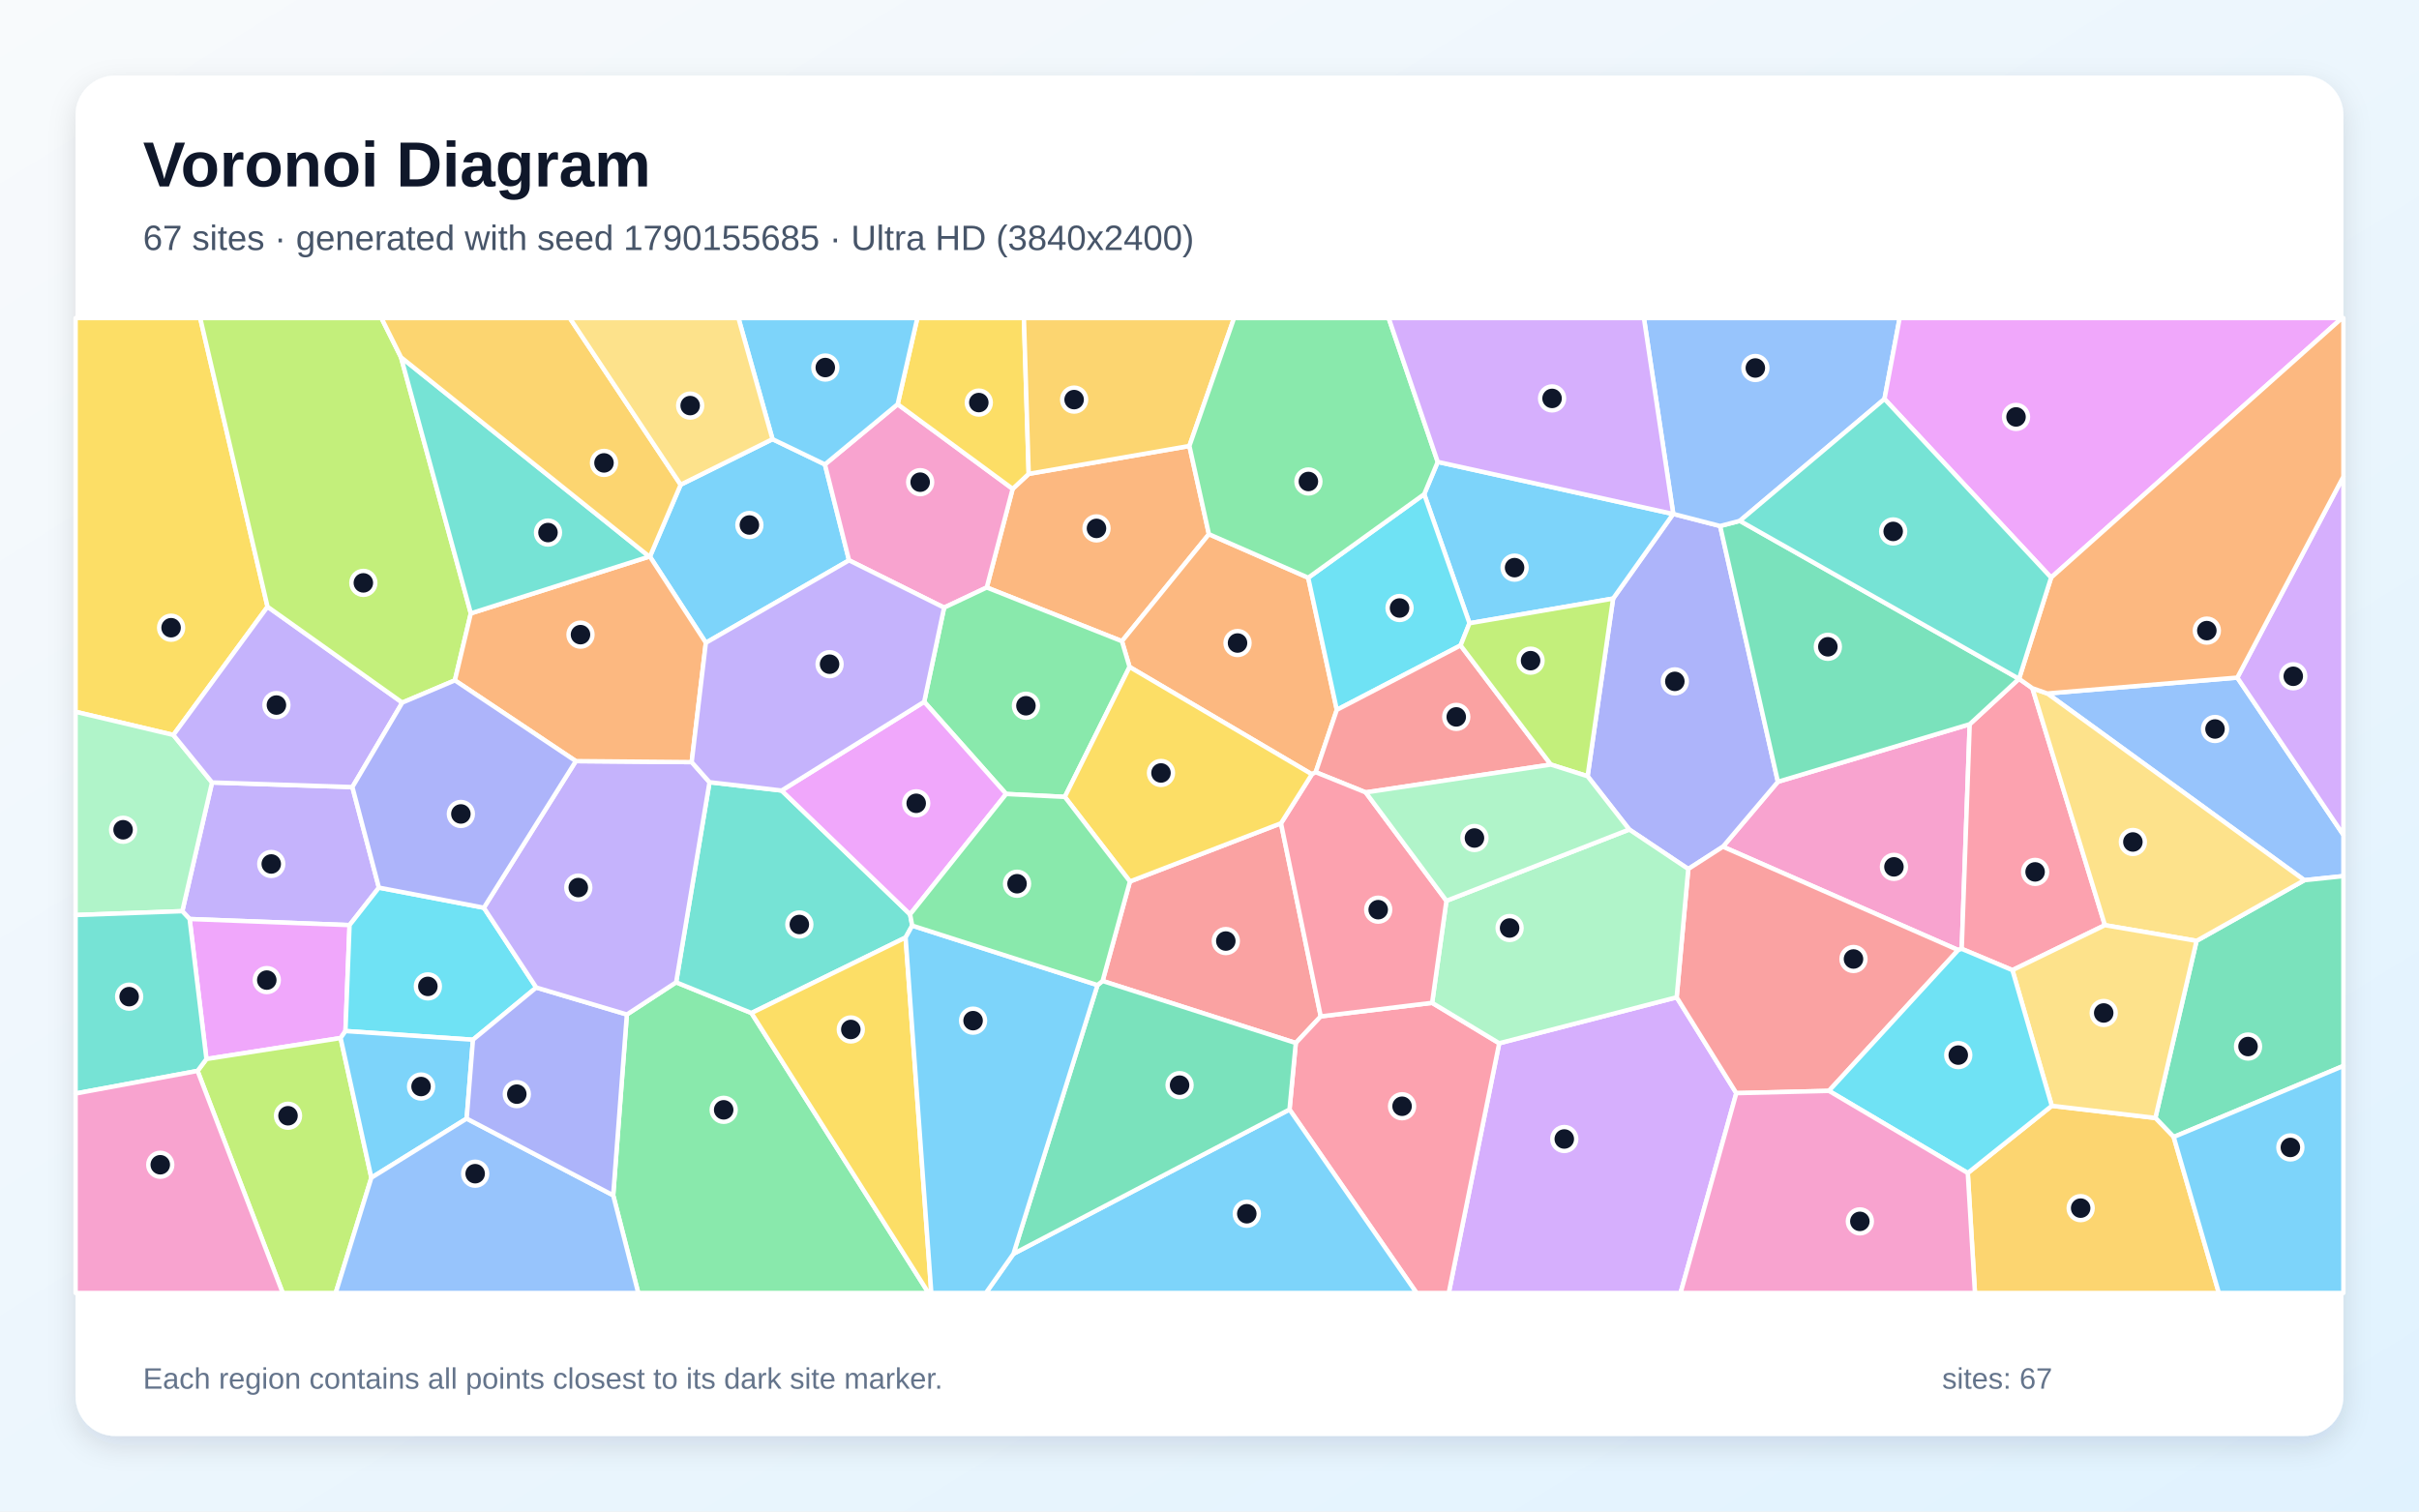
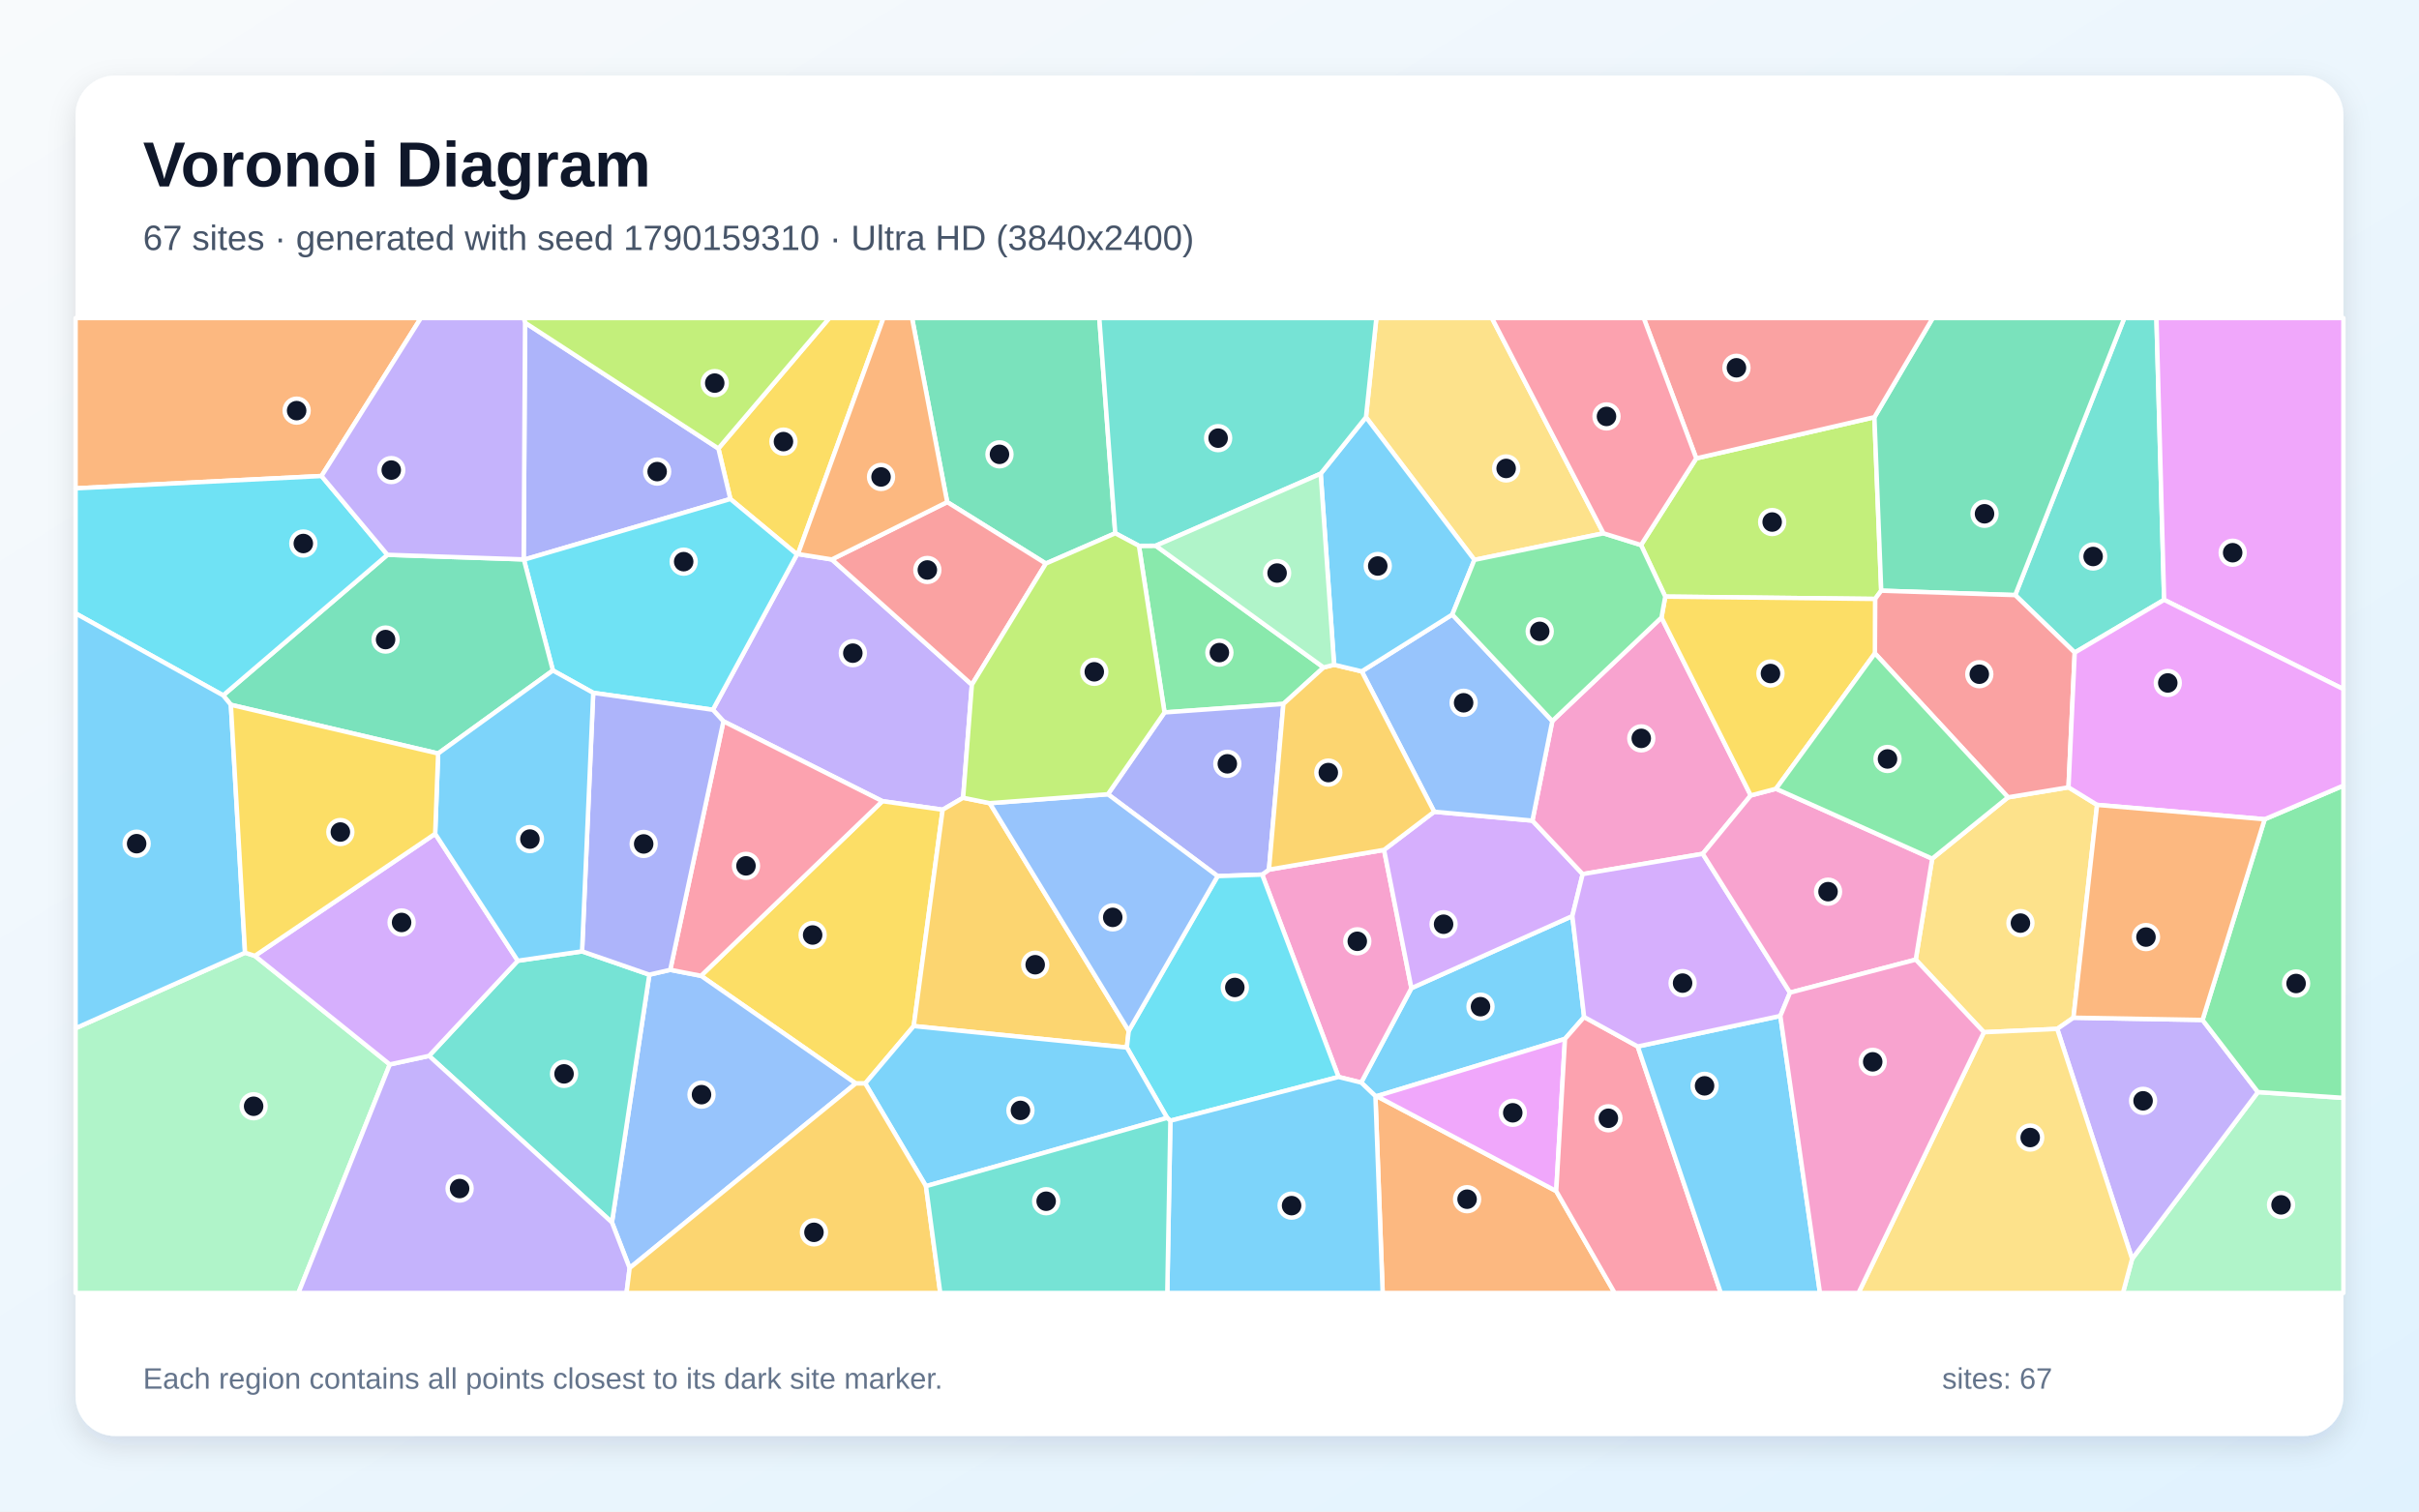
<svg xmlns="http://www.w3.org/2000/svg" width="3840" height="2400" viewBox="0 0 3840 2400" role="img" aria-labelledby="title description">
  <defs>
    <linearGradient id="background" x1="0" y1="0" x2="1" y2="1">
      <stop stop-color="#F8FAFC" />
      <stop offset="1" stop-color="#E0F2FE" />
    </linearGradient>
    <filter id="shadow" x="-5%" y="-5%" width="110%" height="110%">
      <feDropShadow dx="0" dy="15" stdDeviation="22" flood-color="#0F172A" flood-opacity=".12" />
    </filter>
  </defs>
  <rect width="3840" height="2400" fill="url(#background)" />
  <rect x="120" y="120" width="3600" height="2160" rx="63" fill="#FFFFFF" filter="url(#shadow)" />
  <g font-family="Arial, sans-serif">
    <text x="227" y="296" font-size="101" font-weight="700" fill="#0F172A">Voronoi Diagram</text>
-     <text x="227" y="397" font-size="56" fill="#475569">67 sites · generated with seed 1790155685 · Ultra HD (3840x2400)</text>
+     <text x="227" y="397" font-size="56" fill="#475569">67 sites · generated with seed 1790159310 · Ultra HD (3840x2400)</text>
  </g>
  <g stroke="#FFFFFF" stroke-width="7" stroke-linejoin="round">
-     <polygon points="1080.5,769.6 1226.3,697.3 1309.5,737.4 1347.8,889.7 1120.5,1020.6 1031.7,883.8" fill="#38BDF8" fill-opacity="0.65" />
-     <polygon points="559.4,1249.7 601.5,1409.4 554.9,1468.9 301.0,1459.2 289.4,1446.8 336.6,1242.4" fill="#A78BFA" fill-opacity="0.65" />
-     <polygon points="3126.8,1149.9 3114.1,1506.6 3108.5,1508.5 2735.0,1344.4 2822.3,1241.3" fill="#F472B6" fill-opacity="0.65" />
-     <polygon points="1888.1,708.1 1919.1,848.2 1781.0,1018.1 1566.4,932.8 1607.5,776.2 1633.0,752.4" fill="#FB923C" fill-opacity="0.65" />
-     <polygon points="424.7,963.4 275.2,1167.0 120.0,1130.2 120.0,505.0 317.8,505.0" fill="#FACC15" fill-opacity="0.65" />
-     <polygon points="973.4,1897.9 995.1,1610.8 1073.3,1559.7 1192.9,1608.5 1474.0,2053.0 1013.2,2053.0" fill="#4ADE80" fill-opacity="0.65" />
-     <polygon points="1240.8,1255.2 1444.7,1451.8 1448.1,1469.7 1437.6,1488.6 1192.9,1608.5 1073.3,1559.7 1126.3,1242.0" fill="#2DD4BF" fill-opacity="0.65" />
-     <polygon points="3658.0,1397.6 3250.0,1101.1 3551.6,1075.9 3720.0,1325.7 3720.0,1391.1" fill="#60A5FA" fill-opacity="0.65" />
-     <polygon points="548.4,1637.1 540.7,1648.2 327.7,1681.5 301.0,1459.2 554.9,1468.9" fill="#E879F9" fill-opacity="0.65" />
-     <polygon points="3450.6,1805.3 3421.5,1775.1 3486.9,1493.9 3658.0,1397.6 3720.0,1391.1 3720.0,1692.5" fill="#34D399" fill-opacity="0.65" />
-     <polygon points="1793.7,1399.6 2033.5,1307.2 2096.6,1613.8 2057.0,1656.1 1750.3,1557.6" fill="#F87171" fill-opacity="0.65" />
-     <polygon points="2680.0,1379.8 2586.3,1317.1 2520.2,1232.5 2560.7,950.4 2656.0,816.1 2656.2,816.0 2730.6,835.2 2822.3,1241.3 2735.0,1344.4" fill="#818CF8" fill-opacity="0.65" />
-     <polygon points="3123.7,1862.5 3257.1,1755.8 3421.5,1775.1 3450.6,1805.3 3522.3,2053.0 3135.1,2053.0" fill="#FBBF24" fill-opacity="0.65" />
-     <polygon points="313.6,1700.4 327.7,1681.5 540.7,1648.2 589.5,1870.0 532.9,2053.0 448.8,2053.0" fill="#A3E635" fill-opacity="0.65" />
-     <polygon points="2379.9,1656.5 2661.6,1583.5 2756.3,1735.7 2667.8,2053.0 2299.8,2053.0" fill="#C084FC" fill-opacity="0.65" />
-     <polygon points="3205.1,1077.8 3226.3,1092.8 3341.4,1469.0 3194.6,1540.4 3114.1,1506.6 3126.8,1149.9 3205.0,1077.8" fill="#FB7185" fill-opacity="0.65" />
-     <polygon points="768.1,1441.3 851.3,1568.0 750.8,1650.9 548.4,1637.1 554.9,1468.9 601.5,1409.4" fill="#22D3EE" fill-opacity="0.65" />
-     <polygon points="120.0,1452.9 120.0,1130.2 275.2,1167.0 336.6,1242.4 289.4,1446.8" fill="#86EFAC" fill-opacity="0.65" />
-     <polygon points="3486.9,1493.9 3341.4,1469.0 3226.3,1092.8 3250.0,1101.1 3658.0,1397.6" fill="#FCD34D" fill-opacity="0.65" />
-     <polygon points="740.8,1776.1 589.5,1870.0 540.7,1648.2 548.4,1637.1 750.8,1650.9" fill="#38BDF8" fill-opacity="0.65" />
-     <polygon points="2656.0,816.1 2560.7,950.4 2332.7,989.6 2260.8,784.7 2282.3,733.4" fill="#38BDF8" fill-opacity="0.65" />
-     <polygon points="638.6,1115.6 559.4,1249.7 336.6,1242.4 275.2,1167.0 424.7,963.4" fill="#A78BFA" fill-opacity="0.65" />
-     <polygon points="1425.0,641.8 1607.5,776.2 1566.4,932.8 1498.7,964.8 1347.8,889.7 1309.5,737.4" fill="#F472B6" fill-opacity="0.65" />
-     <polygon points="2076.7,917.3 2122.1,1127.1 2088.6,1226.1 2082.5,1229.4 1793.1,1059.0 1781.0,1018.1 1919.1,848.2" fill="#FB923C" fill-opacity="0.65" />
-     <polygon points="1633.0,752.4 1607.5,776.2 1425.0,641.8 1456.2,505.0 1625.4,505.0" fill="#FACC15" fill-opacity="0.65" />
-     <polygon points="1793.1,1059.0 1690.3,1265.3 1597.2,1260.7 1467.1,1114.3 1498.7,964.8 1566.4,932.8 1781.0,1018.1" fill="#4ADE80" fill-opacity="0.65" />
-     <polygon points="313.6,1700.4 120.0,1736.3 120.0,1452.9 289.4,1446.8 301.0,1459.2 327.7,1681.5" fill="#2DD4BF" fill-opacity="0.65" />
-     <polygon points="589.5,1870.0 740.8,1776.1 973.4,1897.9 1013.2,2053.0 532.9,2053.0" fill="#60A5FA" fill-opacity="0.65" />
-     <polygon points="1467.1,1114.3 1597.2,1260.7 1444.7,1451.8 1240.8,1255.2" fill="#E879F9" fill-opacity="0.65" />
-     <polygon points="2761.9,827.0 3205.0,1077.8 3126.8,1149.9 2822.3,1241.3 2730.6,835.2" fill="#34D399" fill-opacity="0.65" />
-     <polygon points="2903.3,1732.1 2756.3,1735.7 2661.6,1583.5 2680.0,1379.8 2735.0,1344.4 3108.5,1508.5" fill="#F87171" fill-opacity="0.65" />
-     <polygon points="740.8,1776.1 750.8,1650.9 851.3,1568.0 995.1,1610.8 973.4,1897.9" fill="#818CF8" fill-opacity="0.65" />
-     <polygon points="1888.1,708.1 1633.0,752.4 1625.4,505.0 1959.0,505.0" fill="#FBBF24" fill-opacity="0.65" />
-     <polygon points="636.6,567.3 747.4,973.9 722.1,1080.3 638.6,1115.6 424.7,963.4 317.8,505.0 605.5,505.0" fill="#A3E635" fill-opacity="0.65" />
-     <polygon points="3551.6,1075.9 3720.0,756.7 3720.0,1325.7" fill="#C084FC" fill-opacity="0.65" />
-     <polygon points="2047.0,1761.7 2057.0,1656.1 2096.6,1613.8 2273.4,1592.3 2379.9,1656.5 2299.8,2053.0 2248.7,2053.0" fill="#FB7185" fill-opacity="0.65" />
-     <polygon points="2260.8,784.7 2332.7,989.6 2318.6,1024.8 2122.1,1127.1 2076.7,917.3" fill="#22D3EE" fill-opacity="0.65" />
-     <polygon points="2661.6,1583.5 2379.9,1656.5 2273.4,1592.3 2296.1,1430.3 2586.3,1317.1 2680.0,1379.8" fill="#86EFAC" fill-opacity="0.65" />
-     <polygon points="3257.1,1755.8 3194.6,1540.4 3341.4,1469.0 3486.9,1493.9 3421.5,1775.1" fill="#FCD34D" fill-opacity="0.65" />
-     <polygon points="1425.0,641.8 1309.5,737.4 1226.3,697.3 1172.2,505.0 1456.2,505.0" fill="#38BDF8" fill-opacity="0.65" />
-     <polygon points="1608.8,1990.8 2047.0,1761.7 2248.7,2053.0 1565.0,2053.0" fill="#38BDF8" fill-opacity="0.65" />
-     <polygon points="914.1,1208.5 1098.0,1210.1 1126.3,1242.0 1073.3,1559.7 995.1,1610.8 851.3,1568.0 768.1,1441.3" fill="#A78BFA" fill-opacity="0.65" />
-     <polygon points="120.0,1736.3 313.6,1700.4 448.8,2053.0 120.0,2053.0" fill="#F472B6" fill-opacity="0.65" />
-     <polygon points="1098.0,1210.1 914.1,1208.5 722.1,1080.3 747.4,973.9 1030.7,883.7 1031.7,883.8 1120.5,1020.6" fill="#FB923C" fill-opacity="0.65" />
-     <polygon points="1192.9,1608.5 1437.6,1488.6 1478.4,2053.0 1474.0,2053.0" fill="#FACC15" fill-opacity="0.65" />
-     <polygon points="2282.3,733.4 2260.8,784.7 2076.7,917.3 1919.1,848.2 1888.1,708.1 1959.0,505.0 2204.4,505.0" fill="#4ADE80" fill-opacity="0.65" />
-     <polygon points="1030.7,883.7 747.4,973.9 636.6,567.3" fill="#2DD4BF" fill-opacity="0.65" />
-     <polygon points="2991.5,633.5 2761.9,827.0 2730.6,835.2 2656.2,816.0 2609.6,505.0 3015.6,505.0" fill="#60A5FA" fill-opacity="0.65" />
-     <polygon points="3256.0,917.1 2991.5,633.5 3015.6,505.0 3717.8,505.0" fill="#E879F9" fill-opacity="0.65" />
-     <polygon points="1608.8,1990.8 1742.2,1564.1 1750.3,1557.6 2057.0,1656.1 2047.0,1761.7" fill="#34D399" fill-opacity="0.65" />
-     <polygon points="2461.9,1214.0 2168.0,1258.2 2088.6,1226.1 2122.1,1127.1 2318.6,1024.8" fill="#F87171" fill-opacity="0.65" />
-     <polygon points="914.1,1208.5 768.1,1441.3 601.5,1409.4 559.4,1249.7 638.6,1115.6 722.1,1080.3" fill="#818CF8" fill-opacity="0.65" />
-     <polygon points="1030.7,883.7 636.6,567.3 605.5,505.0 904.5,505.0 1080.5,769.6 1031.7,883.8" fill="#FBBF24" fill-opacity="0.65" />
-     <polygon points="2461.9,1214.0 2318.6,1024.8 2332.7,989.6 2560.7,950.4 2520.2,1232.5" fill="#A3E635" fill-opacity="0.65" />
-     <polygon points="2656.2,816.0 2656.0,816.1 2282.3,733.4 2204.4,505.0 2609.6,505.0" fill="#C084FC" fill-opacity="0.65" />
-     <polygon points="2168.0,1258.2 2296.1,1430.3 2273.4,1592.3 2096.6,1613.8 2033.5,1307.2 2082.5,1229.4 2088.6,1226.1" fill="#FB7185" fill-opacity="0.65" />
-     <polygon points="2903.3,1732.1 3108.5,1508.5 3114.1,1506.6 3194.6,1540.4 3257.1,1755.8 3123.7,1862.5" fill="#22D3EE" fill-opacity="0.65" />
-     <polygon points="2296.1,1430.3 2168.0,1258.2 2461.9,1214.0 2520.2,1232.5 2586.3,1317.1" fill="#86EFAC" fill-opacity="0.65" />
-     <polygon points="1226.3,697.3 1080.5,769.6 904.5,505.0 1172.2,505.0" fill="#FCD34D" fill-opacity="0.65" />
-     <polygon points="3450.6,1805.3 3720.0,1692.5 3720.0,2053.0 3522.3,2053.0" fill="#38BDF8" fill-opacity="0.65" />
-     <polygon points="1437.6,1488.6 1448.1,1469.7 1742.2,1564.1 1608.8,1990.8 1565.0,2053.0 1478.4,2053.0" fill="#38BDF8" fill-opacity="0.65" />
-     <polygon points="1467.1,1114.3 1240.8,1255.2 1126.3,1242.0 1098.0,1210.1 1120.5,1020.6 1347.8,889.7 1498.7,964.8" fill="#A78BFA" fill-opacity="0.65" />
-     <polygon points="2756.3,1735.7 2903.3,1732.1 3123.7,1862.5 3135.1,2053.0 2667.8,2053.0" fill="#F472B6" fill-opacity="0.65" />
-     <polygon points="3551.6,1075.9 3250.0,1101.1 3226.3,1092.8 3205.1,1077.8 3256.0,917.1 3717.8,505.0 3720.0,505.0 3720.0,756.7" fill="#FB923C" fill-opacity="0.65" />
-     <polygon points="1690.3,1265.3 1793.1,1059.0 2082.5,1229.4 2033.5,1307.2 1793.7,1399.6" fill="#FACC15" fill-opacity="0.65" />
-     <polygon points="1597.2,1260.7 1690.3,1265.3 1793.7,1399.6 1750.3,1557.6 1742.2,1564.1 1448.1,1469.7 1444.7,1451.8" fill="#4ADE80" fill-opacity="0.65" />
-     <polygon points="3256.0,917.1 3205.1,1077.8 3205.0,1077.8 2761.9,827.0 2991.5,633.5" fill="#2DD4BF" fill-opacity="0.65" />
+     <polygon points="2496.0,1454.5 2514.7,1614.8 2484.3,1649.6 2185.5,1740.5 2183.4,1740.4 2160.8,1718.9 2240.5,1569.0" fill="#38BDF8" fill-opacity="0.65" />
+     <polygon points="1148.4,1145.3 1131.6,1127.0 1265.2,880.2 1266.7,879.7 1320.5,888.3 1542.8,1087.2 1528.9,1266.7 1496.4,1285.7 1400.7,1272.1" fill="#A78BFA" fill-opacity="0.65" />
+     <polygon points="2124.9,1710.0 2003.6,1388.7 2014.4,1380.8 2197.1,1349.4 2240.5,1569.0 2160.8,1718.9" fill="#F472B6" fill-opacity="0.65" />
+     <polygon points="2183.4,1740.4 2185.5,1740.5 2470.4,1891.2 2563.2,2053.0 2194.9,2053.0" fill="#FB923C" fill-opacity="0.65" />
+     <polygon points="1450.5,1629.2 1373.5,1720.3 1358.4,1720.3 1112.8,1549.4 1400.7,1272.1 1496.4,1285.7" fill="#FACC15" fill-opacity="0.65" />
+     <polygon points="1808.0,866.7 1834.7,866.5 2101.1,1059.8 2037.3,1117.7 1848.6,1131.2" fill="#4ADE80" fill-opacity="0.65" />
+     <polygon points="3435.4,952.4 3293.5,1036.2 3199.0,944.9 3372.2,505.0 3423.2,505.0" fill="#2DD4BF" fill-opacity="0.65" />
+     <polygon points="999.5,2013.4 971.4,1940.9 1030.8,1547.6 1064.0,1539.9 1112.8,1549.4 1358.4,1720.3" fill="#60A5FA" fill-opacity="0.65" />
+     <polygon points="2470.4,1891.2 2185.5,1740.5 2484.3,1649.6" fill="#E879F9" fill-opacity="0.65" />
+     <polygon points="1770.4,846.7 1660.2,894.8 1503.6,797.2 1447.8,505.0 1745.1,505.0" fill="#34D399" fill-opacity="0.65" />
+     <polygon points="1503.6,797.2 1660.2,894.8 1542.8,1087.2 1320.5,888.3" fill="#F87171" fill-opacity="0.65" />
+     <polygon points="1758.7,1261.1 1848.6,1131.2 2037.3,1117.7 2014.4,1380.8 2003.6,1388.7 1932.9,1391.1" fill="#818CF8" fill-opacity="0.65" />
+     <polygon points="1450.5,1629.2 1496.4,1285.7 1528.9,1266.7 1571.2,1275.3 1791.8,1636.8 1788.8,1663.3" fill="#FBBF24" fill-opacity="0.65" />
+     <polygon points="2692.7,727.8 2975.5,662.4 2986.3,937.9 2976.6,951.0 2643.5,947.3 2605.0,865.4" fill="#A3E635" fill-opacity="0.65" />
+     <polygon points="2197.1,1349.4 2276.7,1288.9 2432.6,1303.0 2512.4,1387.9 2496.0,1454.5 2240.5,1569.0" fill="#C084FC" fill-opacity="0.65" />
+     <polygon points="2470.4,1891.2 2484.3,1649.6 2514.7,1614.8 2599.8,1661.6 2731.7,2053.0 2563.2,2053.0" fill="#FB7185" fill-opacity="0.65" />
+     <polygon points="1857.9,1779.5 1852.8,1775.0 1788.8,1663.3 1791.8,1636.8 1932.9,1391.1 2003.6,1388.7 2124.9,1710.0" fill="#22D3EE" fill-opacity="0.65" />
+     <polygon points="3384.6,1998.8 3584.3,1734.0 3720.0,1743.2 3720.0,2053.0 3370.0,2053.0" fill="#86EFAC" fill-opacity="0.65" />
+     <polygon points="3149.3,1639.0 3041.1,1523.7 3067.2,1363.4 3187.6,1266.0 3283.6,1250.1 3329.0,1278.0 3291.5,1615.9 3265.7,1633.7" fill="#FCD34D" fill-opacity="0.65" />
+     <polygon points="1469.9,1883.4 1373.5,1720.3 1450.5,1629.2 1788.8,1663.3 1852.8,1775.0" fill="#38BDF8" fill-opacity="0.65" />
+     <polygon points="2599.8,1661.6 2826.2,1613.1 2889.1,2053.0 2731.7,2053.0" fill="#38BDF8" fill-opacity="0.65" />
+     <polygon points="3265.7,1633.7 3291.5,1615.9 3496.4,1619.5 3584.3,1734.0 3384.6,1998.8" fill="#A78BFA" fill-opacity="0.65" />
+     <polygon points="2464.2,1144.8 2637.5,980.5 2779.2,1263.0 2703.0,1355.7 2512.4,1387.9 2432.6,1303.0" fill="#F472B6" fill-opacity="0.65" />
+     <polygon points="510.4,755.8 120.0,775.4 120.0,505.0 668.1,505.0" fill="#FB923C" fill-opacity="0.65" />
+     <polygon points="1266.7,879.7 1265.2,880.2 1159.4,792.3 1140.4,712.1 1316.5,505.0 1402.4,505.0" fill="#FACC15" fill-opacity="0.65" />
+     <polygon points="3584.3,1734.0 3496.4,1619.5 3595.0,1300.8 3720.0,1247.4 3720.0,1743.2" fill="#4ADE80" fill-opacity="0.65" />
+     <polygon points="681.1,1676.5 821.9,1525.5 924.0,1510.6 1030.8,1547.6 971.4,1940.9" fill="#2DD4BF" fill-opacity="0.65" />
+     <polygon points="2305.4,975.8 2464.2,1144.8 2432.6,1303.0 2276.7,1288.9 2161.7,1066.0" fill="#60A5FA" fill-opacity="0.65" />
+     <polygon points="3435.4,952.4 3423.2,505.0 3720.0,505.0 3720.0,1094.2" fill="#E879F9" fill-opacity="0.65" />
+     <polygon points="3199.0,944.9 2986.3,937.9 2975.5,662.4 3068.1,505.0 3372.2,505.0" fill="#34D399" fill-opacity="0.65" />
+     <polygon points="3283.6,1250.1 3187.6,1266.0 2976.3,1037.4 2976.6,951.0 2986.3,937.9 3199.0,944.9 3293.5,1036.2" fill="#F87171" fill-opacity="0.65" />
+     <polygon points="831.7,888.7 831.3,888.2 833.5,512.4 1140.4,712.1 1159.4,792.3" fill="#818CF8" fill-opacity="0.65" />
+     <polygon points="2117.8,1055.5 2161.7,1066.0 2276.7,1288.9 2197.1,1349.4 2014.4,1380.8 2037.3,1117.7 2101.1,1059.8" fill="#FBBF24" fill-opacity="0.65" />
+     <polygon points="1140.4,712.1 833.5,512.4 831.5,505.0 1316.5,505.0" fill="#A3E635" fill-opacity="0.65" />
+     <polygon points="2703.0,1355.7 2841.5,1576.1 2826.2,1613.1 2599.8,1661.6 2514.7,1614.8 2496.0,1454.5 2512.4,1387.9" fill="#C084FC" fill-opacity="0.65" />
+     <polygon points="1064.0,1539.9 1148.4,1145.3 1400.7,1272.1 1112.8,1549.4" fill="#FB7185" fill-opacity="0.65" />
+     <polygon points="941.7,1100.1 877.7,1064.6 831.7,888.7 1159.4,792.3 1265.2,880.2 1131.6,1127.0" fill="#22D3EE" fill-opacity="0.65" />
+     <polygon points="120.0,1632.6 389.0,1512.7 404.6,1517.7 618.8,1690.1 473.7,2053.0 120.0,2053.0" fill="#86EFAC" fill-opacity="0.65" />
+     <polygon points="2545.4,846.8 2340.5,889.0 2168.4,662.4 2184.9,505.0 2368.3,505.0" fill="#FCD34D" fill-opacity="0.65" />
+     <polygon points="1857.9,1779.5 2124.9,1710.0 2160.8,1718.9 2183.4,1740.4 2194.9,2053.0 1853.0,2053.0" fill="#38BDF8" fill-opacity="0.65" />
+     <polygon points="2096.5,752.1 2168.4,662.4 2340.5,889.0 2305.4,975.8 2161.7,1066.0 2117.8,1055.5" fill="#38BDF8" fill-opacity="0.65" />
+     <polygon points="618.8,1690.1 681.1,1676.5 971.4,1940.9 999.5,2013.4 994.6,2053.0 473.7,2053.0" fill="#A78BFA" fill-opacity="0.65" />
+     <polygon points="2819.3,1252.4 3067.2,1363.4 3041.1,1523.7 2841.5,1576.1 2703.0,1355.7 2779.2,1263.0" fill="#F472B6" fill-opacity="0.65" />
+     <polygon points="1503.6,797.2 1320.5,888.3 1266.7,879.7 1402.4,505.0 1447.8,505.0" fill="#FB923C" fill-opacity="0.65" />
+     <polygon points="2819.3,1252.4 2779.2,1263.0 2637.5,980.5 2643.5,947.3 2976.6,951.0 2976.3,1037.4" fill="#FACC15" fill-opacity="0.65" />
+     <polygon points="2340.5,889.0 2545.4,846.8 2605.0,865.4 2643.5,947.3 2637.5,980.5 2464.2,1144.8 2305.4,975.8" fill="#4ADE80" fill-opacity="0.65" />
+     <polygon points="2168.4,662.4 2096.5,752.1 1834.7,866.5 1808.0,866.7 1770.4,846.7 1745.1,505.0 2184.9,505.0" fill="#2DD4BF" fill-opacity="0.65" />
+     <polygon points="1791.8,1636.8 1571.2,1275.3 1758.7,1261.1 1932.9,1391.1" fill="#60A5FA" fill-opacity="0.65" />
+     <polygon points="3595.0,1300.8 3329.0,1278.0 3283.6,1250.1 3293.5,1036.2 3435.4,952.4 3720.0,1094.2 3720.0,1247.4" fill="#E879F9" fill-opacity="0.65" />
+     <polygon points="877.7,1064.6 695.5,1196.4 366.5,1119.1 354.2,1104.1 615.0,880.9 831.3,888.2 831.7,888.7" fill="#34D399" fill-opacity="0.65" />
+     <polygon points="2975.5,662.4 2692.7,727.8 2609.3,505.0 3068.1,505.0" fill="#F87171" fill-opacity="0.65" />
+     <polygon points="1064.0,1539.9 1030.8,1547.6 924.0,1510.6 941.7,1100.1 1131.6,1127.0 1148.4,1145.3" fill="#818CF8" fill-opacity="0.65" />
+     <polygon points="999.5,2013.4 1358.4,1720.3 1373.5,1720.3 1469.9,1883.4 1492.6,2053.0 994.6,2053.0" fill="#FBBF24" fill-opacity="0.65" />
+     <polygon points="1660.2,894.8 1770.4,846.7 1808.0,866.7 1848.6,1131.2 1758.7,1261.1 1571.2,1275.3 1528.9,1266.7 1542.8,1087.2" fill="#A3E635" fill-opacity="0.65" />
+     <polygon points="618.8,1690.1 404.6,1517.7 690.8,1323.9 821.9,1525.5 681.1,1676.5" fill="#C084FC" fill-opacity="0.65" />
+     <polygon points="2692.7,727.8 2605.0,865.4 2545.4,846.8 2368.3,505.0 2609.3,505.0" fill="#FB7185" fill-opacity="0.65" />
+     <polygon points="615.0,880.9 354.2,1104.1 120.0,974.0 120.0,775.4 510.4,755.8" fill="#22D3EE" fill-opacity="0.65" />
+     <polygon points="2096.5,752.1 2117.8,1055.5 2101.1,1059.8 1834.7,866.5" fill="#86EFAC" fill-opacity="0.65" />
+     <polygon points="3149.3,1639.0 3265.7,1633.7 3384.6,1998.8 3370.0,2053.0 2950.2,2053.0" fill="#FCD34D" fill-opacity="0.65" />
+     <polygon points="354.2,1104.1 366.5,1119.1 389.0,1512.7 120.0,1632.6 120.0,974.0" fill="#38BDF8" fill-opacity="0.65" />
+     <polygon points="690.8,1323.9 695.5,1196.4 877.7,1064.6 941.7,1100.1 924.0,1510.6 821.9,1525.5" fill="#38BDF8" fill-opacity="0.65" />
+     <polygon points="833.5,512.4 831.3,888.2 615.0,880.9 510.4,755.8 668.1,505.0 831.5,505.0" fill="#A78BFA" fill-opacity="0.65" />
+     <polygon points="2826.2,1613.1 2841.5,1576.1 3041.1,1523.7 3149.3,1639.0 2950.2,2053.0 2889.1,2053.0" fill="#F472B6" fill-opacity="0.65" />
+     <polygon points="3595.0,1300.8 3496.4,1619.5 3291.5,1615.9 3329.0,1278.0" fill="#FB923C" fill-opacity="0.65" />
+     <polygon points="690.8,1323.9 404.6,1517.7 389.0,1512.7 366.5,1119.1 695.5,1196.4" fill="#FACC15" fill-opacity="0.65" />
+     <polygon points="2976.3,1037.4 3187.6,1266.0 3067.2,1363.4 2819.3,1252.4" fill="#4ADE80" fill-opacity="0.65" />
+     <polygon points="1469.9,1883.4 1852.8,1775.0 1857.9,1779.5 1853.0,2053.0 1492.6,2053.0" fill="#2DD4BF" fill-opacity="0.65" />
  </g>
  <g>
-     <circle cx="1189.6" cy="833.6" r="19" fill="#0F172A" stroke="#FFFFFF" stroke-width="7" />
-     <circle cx="430.6" cy="1371.8" r="19" fill="#0F172A" stroke="#FFFFFF" stroke-width="7" />
-     <circle cx="3006.5" cy="1376.4" r="19" fill="#0F172A" stroke="#FFFFFF" stroke-width="7" />
-     <circle cx="1740.6" cy="839.0" r="19" fill="#0F172A" stroke="#FFFFFF" stroke-width="7" />
-     <circle cx="271.6" cy="996.7" r="19" fill="#0F172A" stroke="#FFFFFF" stroke-width="7" />
-     <circle cx="1148.8" cy="1762.2" r="19" fill="#0F172A" stroke="#FFFFFF" stroke-width="7" />
-     <circle cx="1268.9" cy="1467.9" r="19" fill="#0F172A" stroke="#FFFFFF" stroke-width="7" />
-     <circle cx="3516.2" cy="1157.5" r="19" fill="#0F172A" stroke="#FFFFFF" stroke-width="7" />
-     <circle cx="423.5" cy="1556.2" r="19" fill="#0F172A" stroke="#FFFFFF" stroke-width="7" />
-     <circle cx="3568.6" cy="1661.7" r="19" fill="#0F172A" stroke="#FFFFFF" stroke-width="7" />
-     <circle cx="1945.9" cy="1494.2" r="19" fill="#0F172A" stroke="#FFFFFF" stroke-width="7" />
-     <circle cx="2658.7" cy="1081.9" r="19" fill="#0F172A" stroke="#FFFFFF" stroke-width="7" />
-     <circle cx="3302.9" cy="1918.3" r="19" fill="#0F172A" stroke="#FFFFFF" stroke-width="7" />
-     <circle cx="457.2" cy="1771.6" r="19" fill="#0F172A" stroke="#FFFFFF" stroke-width="7" />
-     <circle cx="2483.2" cy="1808.5" r="19" fill="#0F172A" stroke="#FFFFFF" stroke-width="7" />
-     <circle cx="3230.6" cy="1384.4" r="19" fill="#0F172A" stroke="#FFFFFF" stroke-width="7" />
-     <circle cx="679.2" cy="1566.2" r="19" fill="#0F172A" stroke="#FFFFFF" stroke-width="7" />
-     <circle cx="195.4" cy="1317.5" r="19" fill="#0F172A" stroke="#FFFFFF" stroke-width="7" />
-     <circle cx="3385.8" cy="1336.9" r="19" fill="#0F172A" stroke="#FFFFFF" stroke-width="7" />
-     <circle cx="668.4" cy="1725.2" r="19" fill="#0F172A" stroke="#FFFFFF" stroke-width="7" />
-     <circle cx="2404.3" cy="901.3" r="19" fill="#0F172A" stroke="#FFFFFF" stroke-width="7" />
-     <circle cx="438.8" cy="1119.5" r="19" fill="#0F172A" stroke="#FFFFFF" stroke-width="7" />
-     <circle cx="1460.7" cy="765.6" r="19" fill="#0F172A" stroke="#FFFFFF" stroke-width="7" />
-     <circle cx="1964.5" cy="1021.0" r="19" fill="#0F172A" stroke="#FFFFFF" stroke-width="7" />
-     <circle cx="1553.8" cy="639.2" r="19" fill="#0F172A" stroke="#FFFFFF" stroke-width="7" />
-     <circle cx="1628.6" cy="1120.6" r="19" fill="#0F172A" stroke="#FFFFFF" stroke-width="7" />
-     <circle cx="205.0" cy="1582.5" r="19" fill="#0F172A" stroke="#FFFFFF" stroke-width="7" />
-     <circle cx="754.3" cy="1863.6" r="19" fill="#0F172A" stroke="#FFFFFF" stroke-width="7" />
-     <circle cx="1454.4" cy="1275.5" r="19" fill="#0F172A" stroke="#FFFFFF" stroke-width="7" />
-     <circle cx="2901.6" cy="1027.0" r="19" fill="#0F172A" stroke="#FFFFFF" stroke-width="7" />
-     <circle cx="2942.3" cy="1522.7" r="19" fill="#0F172A" stroke="#FFFFFF" stroke-width="7" />
-     <circle cx="820.4" cy="1737.3" r="19" fill="#0F172A" stroke="#FFFFFF" stroke-width="7" />
-     <circle cx="1705.1" cy="634.5" r="19" fill="#0F172A" stroke="#FFFFFF" stroke-width="7" />
-     <circle cx="576.8" cy="925.5" r="19" fill="#0F172A" stroke="#FFFFFF" stroke-width="7" />
-     <circle cx="3640.4" cy="1073.8" r="19" fill="#0F172A" stroke="#FFFFFF" stroke-width="7" />
-     <circle cx="2225.7" cy="1756.5" r="19" fill="#0F172A" stroke="#FFFFFF" stroke-width="7" />
-     <circle cx="2221.7" cy="965.4" r="19" fill="#0F172A" stroke="#FFFFFF" stroke-width="7" />
-     <circle cx="2396.4" cy="1473.5" r="19" fill="#0F172A" stroke="#FFFFFF" stroke-width="7" />
-     <circle cx="3339.5" cy="1608.4" r="19" fill="#0F172A" stroke="#FFFFFF" stroke-width="7" />
-     <circle cx="1310.1" cy="583.6" r="19" fill="#0F172A" stroke="#FFFFFF" stroke-width="7" />
-     <circle cx="1979.2" cy="1927.2" r="19" fill="#0F172A" stroke="#FFFFFF" stroke-width="7" />
-     <circle cx="918.0" cy="1409.3" r="19" fill="#0F172A" stroke="#FFFFFF" stroke-width="7" />
-     <circle cx="254.4" cy="1849.4" r="19" fill="#0F172A" stroke="#FFFFFF" stroke-width="7" />
-     <circle cx="921.5" cy="1007.7" r="19" fill="#0F172A" stroke="#FFFFFF" stroke-width="7" />
-     <circle cx="1350.6" cy="1634.6" r="19" fill="#0F172A" stroke="#FFFFFF" stroke-width="7" />
-     <circle cx="2077.0" cy="764.5" r="19" fill="#0F172A" stroke="#FFFFFF" stroke-width="7" />
-     <circle cx="869.9" cy="845.6" r="19" fill="#0F172A" stroke="#FFFFFF" stroke-width="7" />
-     <circle cx="2786.5" cy="584.3" r="19" fill="#0F172A" stroke="#FFFFFF" stroke-width="7" />
-     <circle cx="3200.3" cy="662.0" r="19" fill="#0F172A" stroke="#FFFFFF" stroke-width="7" />
-     <circle cx="1872.5" cy="1723.0" r="19" fill="#0F172A" stroke="#FFFFFF" stroke-width="7" />
-     <circle cx="2311.7" cy="1138.3" r="19" fill="#0F172A" stroke="#FFFFFF" stroke-width="7" />
-     <circle cx="731.6" cy="1292.4" r="19" fill="#0F172A" stroke="#FFFFFF" stroke-width="7" />
-     <circle cx="958.8" cy="735.0" r="19" fill="#0F172A" stroke="#FFFFFF" stroke-width="7" />
-     <circle cx="2429.7" cy="1049.0" r="19" fill="#0F172A" stroke="#FFFFFF" stroke-width="7" />
-     <circle cx="2463.8" cy="632.6" r="19" fill="#0F172A" stroke="#FFFFFF" stroke-width="7" />
-     <circle cx="2187.8" cy="1444.4" r="19" fill="#0F172A" stroke="#FFFFFF" stroke-width="7" />
-     <circle cx="3108.6" cy="1675.3" r="19" fill="#0F172A" stroke="#FFFFFF" stroke-width="7" />
-     <circle cx="2340.6" cy="1330.6" r="19" fill="#0F172A" stroke="#FFFFFF" stroke-width="7" />
-     <circle cx="1095.6" cy="644.0" r="19" fill="#0F172A" stroke="#FFFFFF" stroke-width="7" />
-     <circle cx="3635.8" cy="1821.9" r="19" fill="#0F172A" stroke="#FFFFFF" stroke-width="7" />
-     <circle cx="1544.7" cy="1620.6" r="19" fill="#0F172A" stroke="#FFFFFF" stroke-width="7" />
-     <circle cx="1316.9" cy="1054.6" r="19" fill="#0F172A" stroke="#FFFFFF" stroke-width="7" />
-     <circle cx="2952.4" cy="1939.3" r="19" fill="#0F172A" stroke="#FFFFFF" stroke-width="7" />
-     <circle cx="3503.2" cy="1001.3" r="19" fill="#0F172A" stroke="#FFFFFF" stroke-width="7" />
-     <circle cx="1843.0" cy="1227.3" r="19" fill="#0F172A" stroke="#FFFFFF" stroke-width="7" />
-     <circle cx="1614.5" cy="1403.2" r="19" fill="#0F172A" stroke="#FFFFFF" stroke-width="7" />
-     <circle cx="3005.3" cy="843.8" r="19" fill="#0F172A" stroke="#FFFFFF" stroke-width="7" />
+     <circle cx="2350.2" cy="1598.4" r="19" fill="#0F172A" stroke="#FFFFFF" stroke-width="7" />
+     <circle cx="1353.8" cy="1037.1" r="19" fill="#0F172A" stroke="#FFFFFF" stroke-width="7" />
+     <circle cx="2154.6" cy="1494.6" r="19" fill="#0F172A" stroke="#FFFFFF" stroke-width="7" />
+     <circle cx="2328.9" cy="1904.1" r="19" fill="#0F172A" stroke="#FFFFFF" stroke-width="7" />
+     <circle cx="1290.0" cy="1484.6" r="19" fill="#0F172A" stroke="#FFFFFF" stroke-width="7" />
+     <circle cx="1935.7" cy="1036.2" r="19" fill="#0F172A" stroke="#FFFFFF" stroke-width="7" />
+     <circle cx="3322.7" cy="883.6" r="19" fill="#0F172A" stroke="#FFFFFF" stroke-width="7" />
+     <circle cx="1113.6" cy="1738.1" r="19" fill="#0F172A" stroke="#FFFFFF" stroke-width="7" />
+     <circle cx="2401.4" cy="1766.9" r="19" fill="#0F172A" stroke="#FFFFFF" stroke-width="7" />
+     <circle cx="1586.6" cy="721.4" r="19" fill="#0F172A" stroke="#FFFFFF" stroke-width="7" />
+     <circle cx="1472.1" cy="905.0" r="19" fill="#0F172A" stroke="#FFFFFF" stroke-width="7" />
+     <circle cx="1948.3" cy="1212.8" r="19" fill="#0F172A" stroke="#FFFFFF" stroke-width="7" />
+     <circle cx="1643.3" cy="1531.8" r="19" fill="#0F172A" stroke="#FFFFFF" stroke-width="7" />
+     <circle cx="2813.2" cy="828.9" r="19" fill="#0F172A" stroke="#FFFFFF" stroke-width="7" />
+     <circle cx="2291.6" cy="1467.5" r="19" fill="#0F172A" stroke="#FFFFFF" stroke-width="7" />
+     <circle cx="2553.2" cy="1775.6" r="19" fill="#0F172A" stroke="#FFFFFF" stroke-width="7" />
+     <circle cx="1960.2" cy="1567.9" r="19" fill="#0F172A" stroke="#FFFFFF" stroke-width="7" />
+     <circle cx="3621.0" cy="1913.1" r="19" fill="#0F172A" stroke="#FFFFFF" stroke-width="7" />
+     <circle cx="3207.3" cy="1465.7" r="19" fill="#0F172A" stroke="#FFFFFF" stroke-width="7" />
+     <circle cx="1619.9" cy="1763.1" r="19" fill="#0F172A" stroke="#FFFFFF" stroke-width="7" />
+     <circle cx="2705.9" cy="1724.1" r="19" fill="#0F172A" stroke="#FFFFFF" stroke-width="7" />
+     <circle cx="3402.0" cy="1747.9" r="19" fill="#0F172A" stroke="#FFFFFF" stroke-width="7" />
+     <circle cx="2605.4" cy="1172.4" r="19" fill="#0F172A" stroke="#FFFFFF" stroke-width="7" />
+     <circle cx="470.9" cy="652.0" r="19" fill="#0F172A" stroke="#FFFFFF" stroke-width="7" />
+     <circle cx="1243.7" cy="701.2" r="19" fill="#0F172A" stroke="#FFFFFF" stroke-width="7" />
+     <circle cx="3644.9" cy="1561.6" r="19" fill="#0F172A" stroke="#FFFFFF" stroke-width="7" />
+     <circle cx="895.4" cy="1705.1" r="19" fill="#0F172A" stroke="#FFFFFF" stroke-width="7" />
+     <circle cx="2323.4" cy="1115.9" r="19" fill="#0F172A" stroke="#FFFFFF" stroke-width="7" />
+     <circle cx="3544.2" cy="877.6" r="19" fill="#0F172A" stroke="#FFFFFF" stroke-width="7" />
+     <circle cx="3150.3" cy="815.8" r="19" fill="#0F172A" stroke="#FFFFFF" stroke-width="7" />
+     <circle cx="3142.0" cy="1070.5" r="19" fill="#0F172A" stroke="#FFFFFF" stroke-width="7" />
+     <circle cx="1043.2" cy="748.8" r="19" fill="#0F172A" stroke="#FFFFFF" stroke-width="7" />
+     <circle cx="2108.6" cy="1226.7" r="19" fill="#0F172A" stroke="#FFFFFF" stroke-width="7" />
+     <circle cx="1134.6" cy="608.3" r="19" fill="#0F172A" stroke="#FFFFFF" stroke-width="7" />
+     <circle cx="2671.0" cy="1561.0" r="19" fill="#0F172A" stroke="#FFFFFF" stroke-width="7" />
+     <circle cx="1184.2" cy="1374.8" r="19" fill="#0F172A" stroke="#FFFFFF" stroke-width="7" />
+     <circle cx="1085.3" cy="891.8" r="19" fill="#0F172A" stroke="#FFFFFF" stroke-width="7" />
+     <circle cx="402.6" cy="1756.5" r="19" fill="#0F172A" stroke="#FFFFFF" stroke-width="7" />
+     <circle cx="2390.9" cy="743.8" r="19" fill="#0F172A" stroke="#FFFFFF" stroke-width="7" />
+     <circle cx="2050.3" cy="1914.3" r="19" fill="#0F172A" stroke="#FFFFFF" stroke-width="7" />
+     <circle cx="2187.1" cy="898.7" r="19" fill="#0F172A" stroke="#FFFFFF" stroke-width="7" />
+     <circle cx="729.6" cy="1887.2" r="19" fill="#0F172A" stroke="#FFFFFF" stroke-width="7" />
+     <circle cx="2901.9" cy="1415.8" r="19" fill="#0F172A" stroke="#FFFFFF" stroke-width="7" />
+     <circle cx="1398.6" cy="757.3" r="19" fill="#0F172A" stroke="#FFFFFF" stroke-width="7" />
+     <circle cx="2810.5" cy="1069.4" r="19" fill="#0F172A" stroke="#FFFFFF" stroke-width="7" />
+     <circle cx="2444.2" cy="1002.5" r="19" fill="#0F172A" stroke="#FFFFFF" stroke-width="7" />
+     <circle cx="1933.7" cy="695.7" r="19" fill="#0F172A" stroke="#FFFFFF" stroke-width="7" />
+     <circle cx="1766.4" cy="1456.6" r="19" fill="#0F172A" stroke="#FFFFFF" stroke-width="7" />
+     <circle cx="3441.2" cy="1084.4" r="19" fill="#0F172A" stroke="#FFFFFF" stroke-width="7" />
+     <circle cx="612.1" cy="1015.5" r="19" fill="#0F172A" stroke="#FFFFFF" stroke-width="7" />
+     <circle cx="2756.5" cy="584.0" r="19" fill="#0F172A" stroke="#FFFFFF" stroke-width="7" />
+     <circle cx="1021.8" cy="1340.0" r="19" fill="#0F172A" stroke="#FFFFFF" stroke-width="7" />
+     <circle cx="1292.1" cy="1956.7" r="19" fill="#0F172A" stroke="#FFFFFF" stroke-width="7" />
+     <circle cx="1737.1" cy="1066.7" r="19" fill="#0F172A" stroke="#FFFFFF" stroke-width="7" />
+     <circle cx="637.5" cy="1464.7" r="19" fill="#0F172A" stroke="#FFFFFF" stroke-width="7" />
+     <circle cx="2550.2" cy="661.2" r="19" fill="#0F172A" stroke="#FFFFFF" stroke-width="7" />
+     <circle cx="481.5" cy="863.0" r="19" fill="#0F172A" stroke="#FFFFFF" stroke-width="7" />
+     <circle cx="2027.3" cy="909.9" r="19" fill="#0F172A" stroke="#FFFFFF" stroke-width="7" />
+     <circle cx="3222.8" cy="1806.2" r="19" fill="#0F172A" stroke="#FFFFFF" stroke-width="7" />
+     <circle cx="216.9" cy="1339.6" r="19" fill="#0F172A" stroke="#FFFFFF" stroke-width="7" />
+     <circle cx="841.2" cy="1332.3" r="19" fill="#0F172A" stroke="#FFFFFF" stroke-width="7" />
+     <circle cx="621.1" cy="746.4" r="19" fill="#0F172A" stroke="#FFFFFF" stroke-width="7" />
+     <circle cx="2972.8" cy="1686.0" r="19" fill="#0F172A" stroke="#FFFFFF" stroke-width="7" />
+     <circle cx="3406.6" cy="1487.9" r="19" fill="#0F172A" stroke="#FFFFFF" stroke-width="7" />
+     <circle cx="540.3" cy="1321.1" r="19" fill="#0F172A" stroke="#FFFFFF" stroke-width="7" />
+     <circle cx="2996.3" cy="1205.1" r="19" fill="#0F172A" stroke="#FFFFFF" stroke-width="7" />
+     <circle cx="1660.7" cy="1907.3" r="19" fill="#0F172A" stroke="#FFFFFF" stroke-width="7" />
  </g>
  <g font-family="Arial, sans-serif" font-size="47" fill="#64748B">
    <text x="227" y="2205">Each region contains all points closest to its dark site marker.</text>
    <text x="3083" y="2205">sites: 67</text>
  </g>
</svg>
